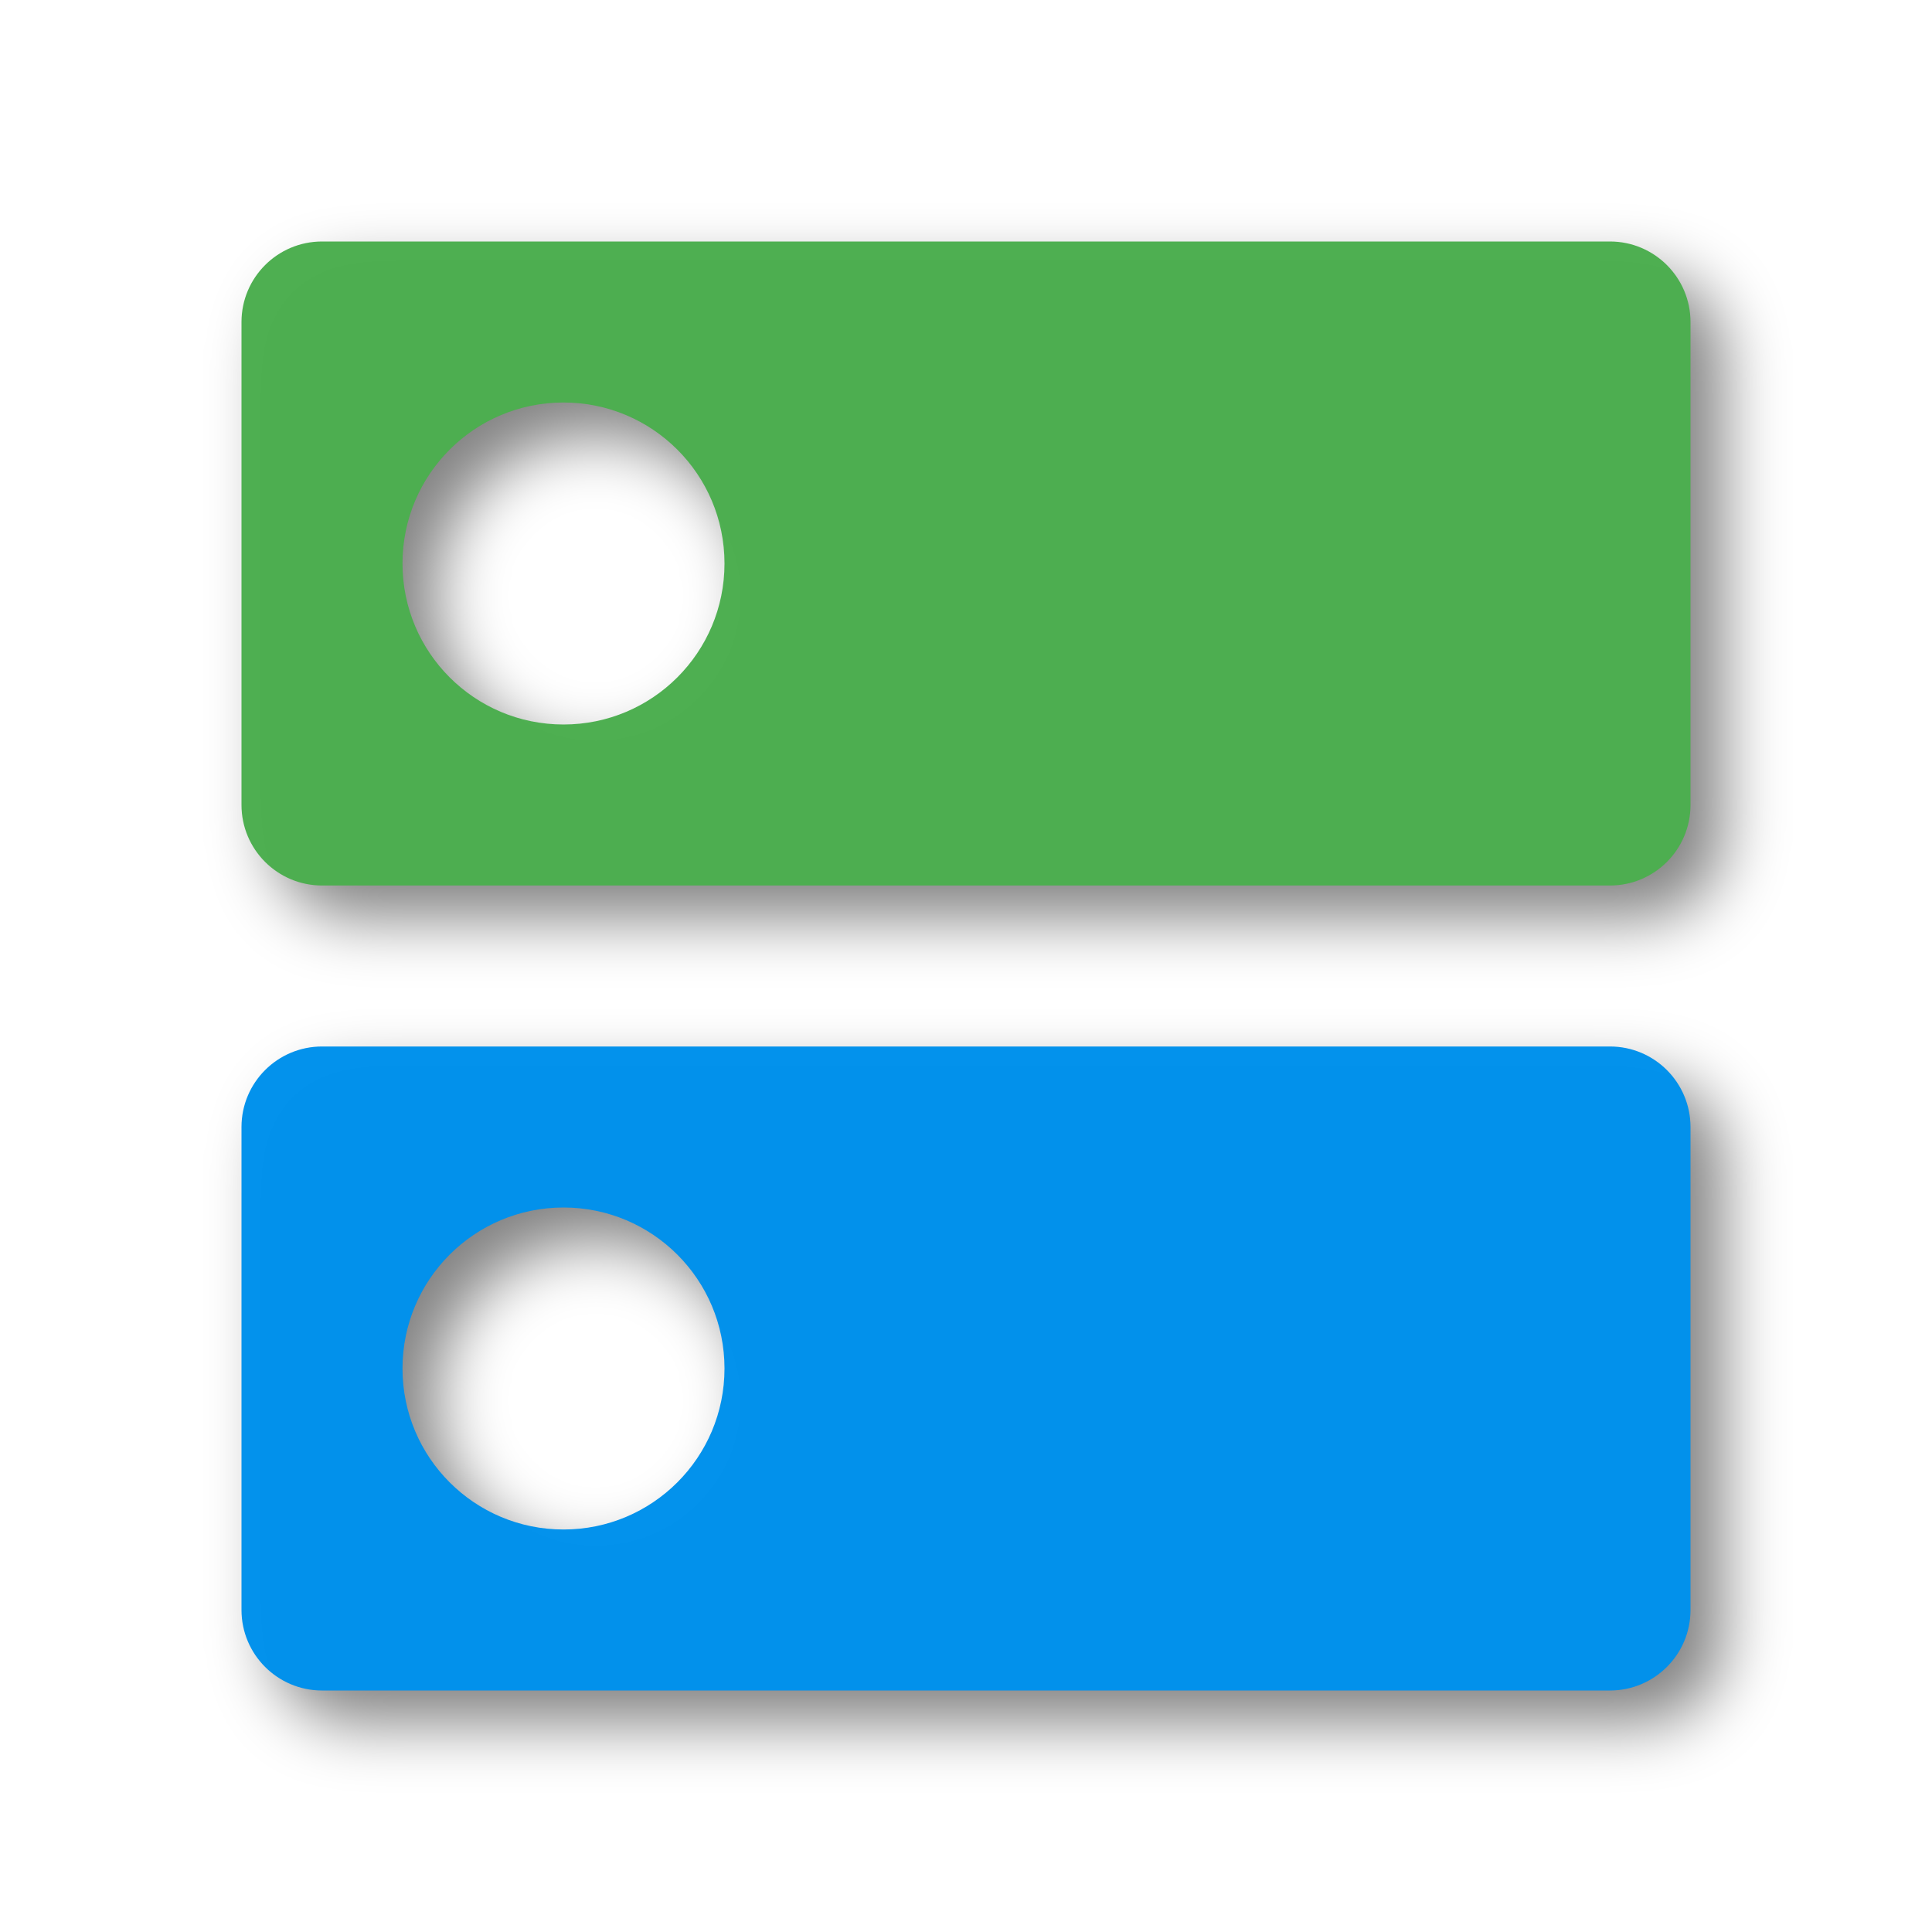
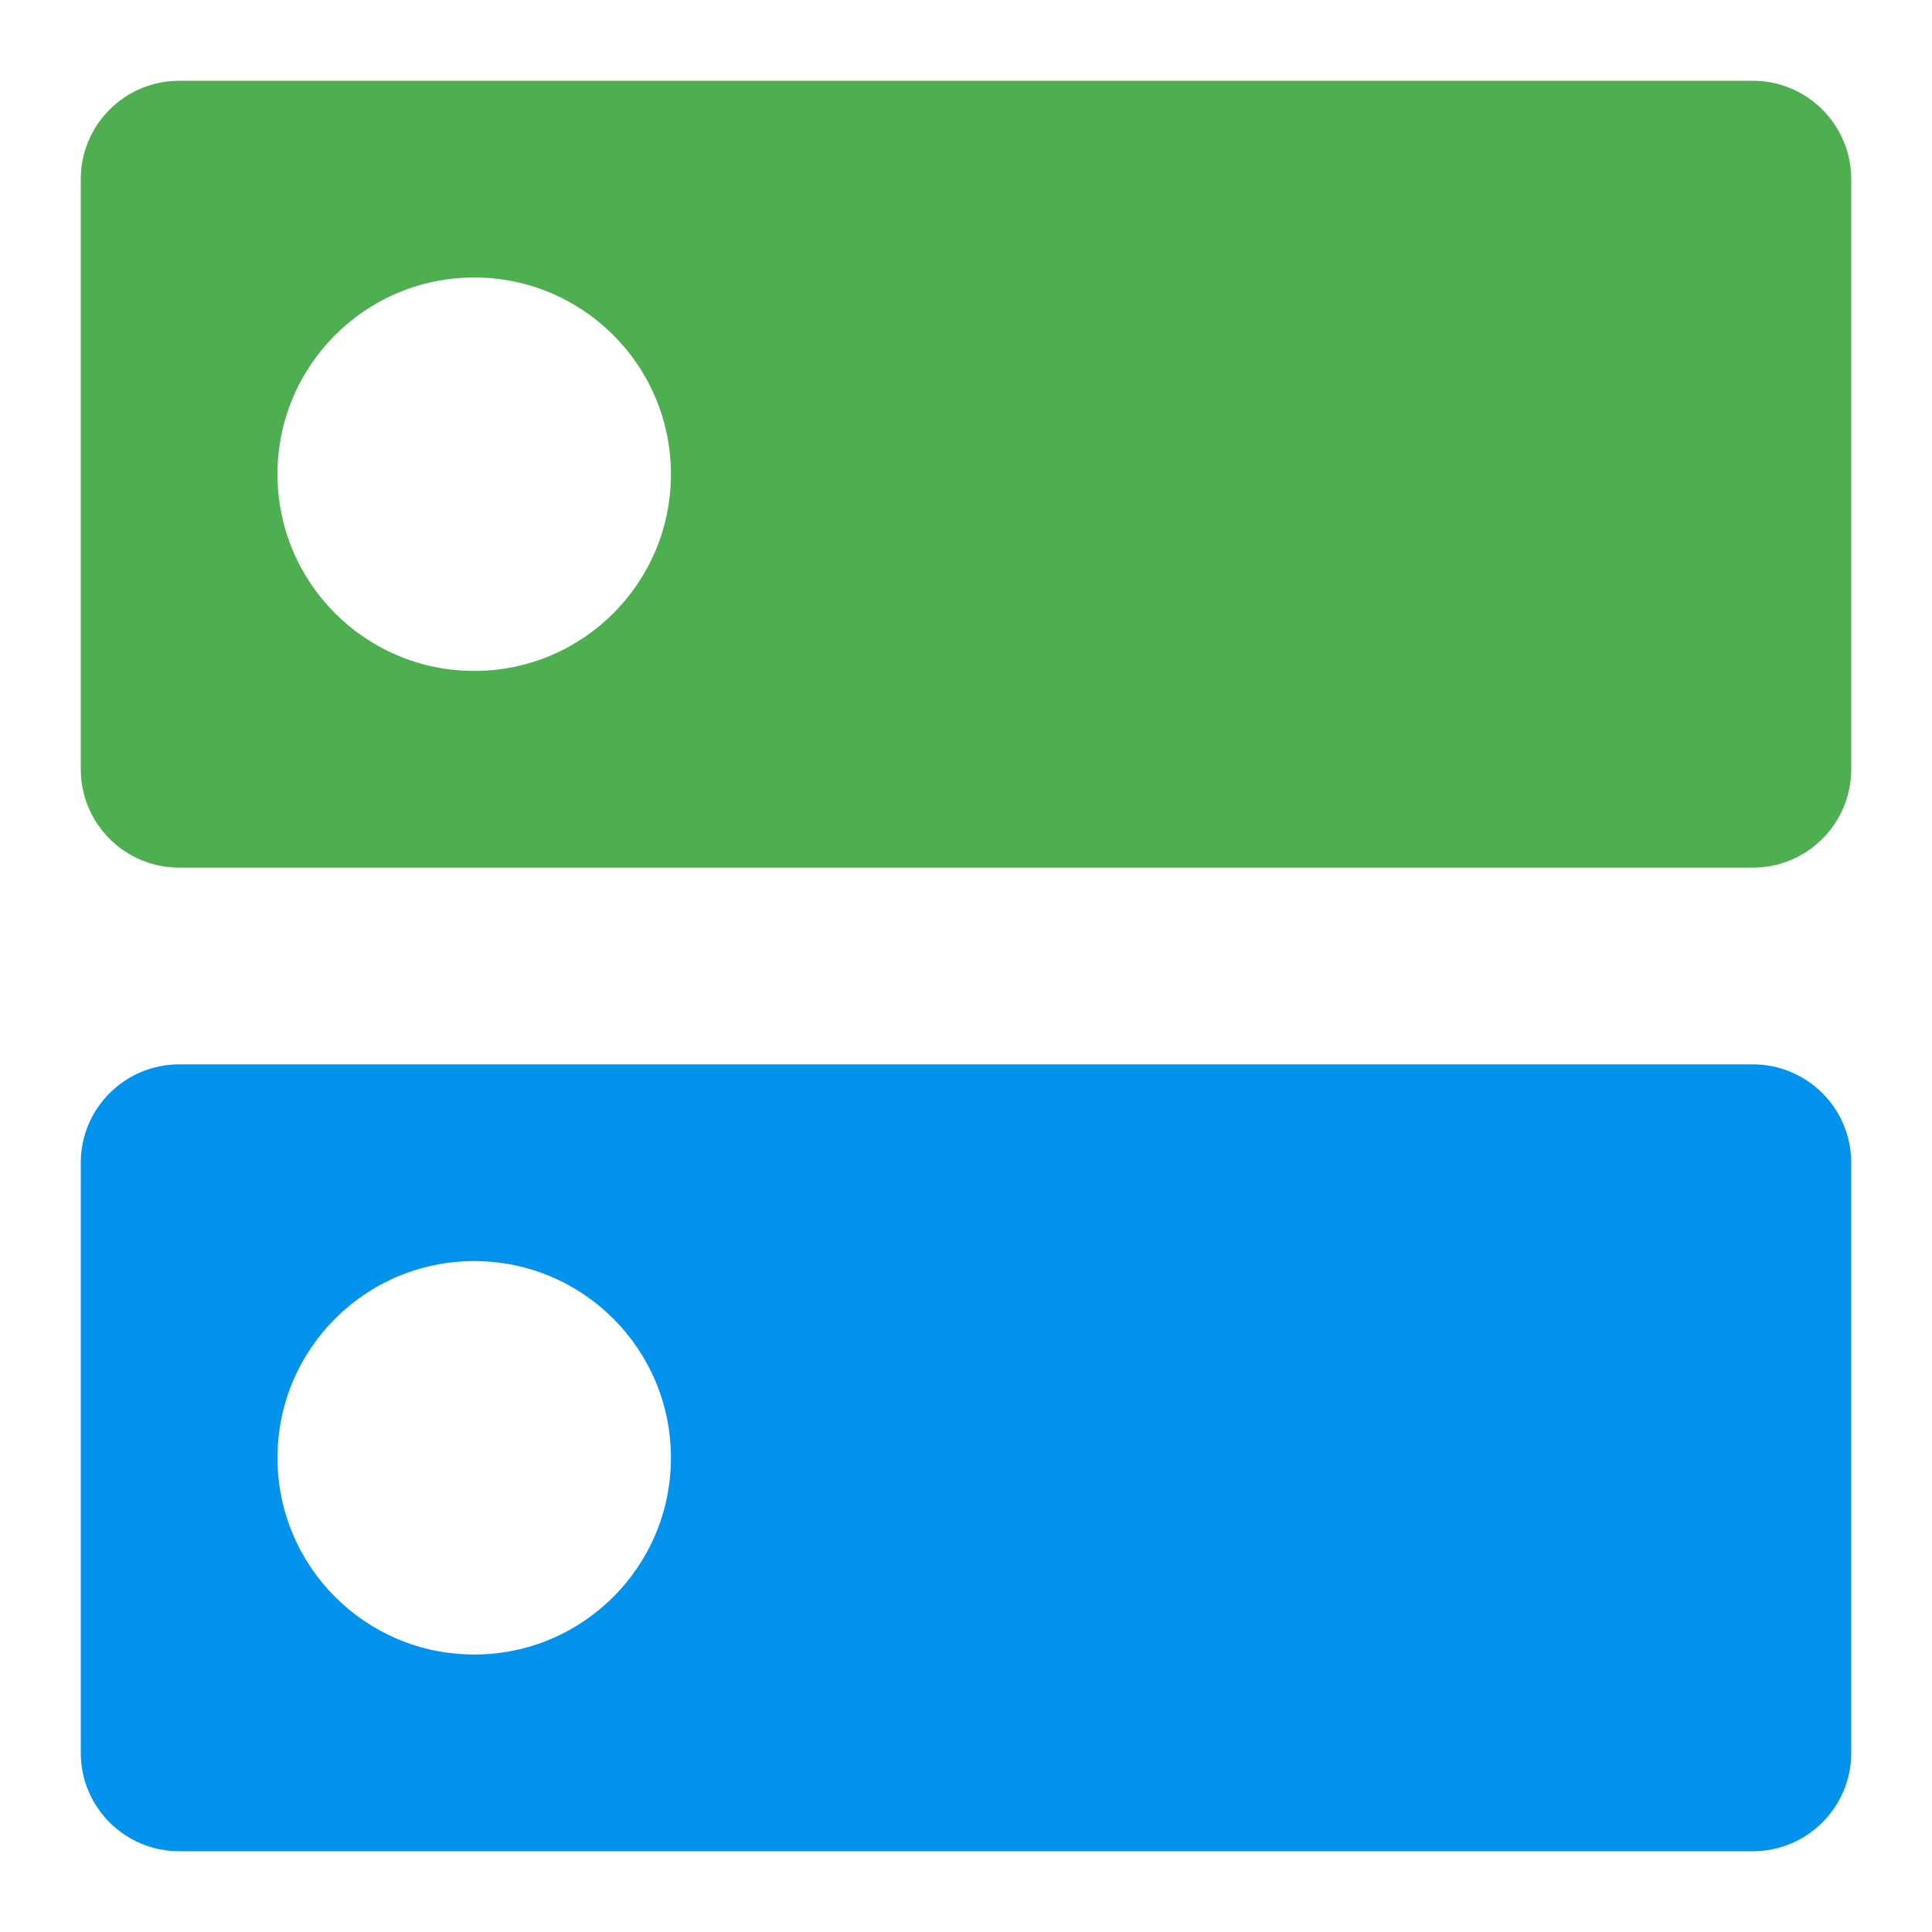
<svg xmlns="http://www.w3.org/2000/svg" viewBox="0 0 24 24" version="1.1" id="svg1">
  <defs id="defs1">
    <filter style="color-interpolation-filters:sRGB;" id="filter3" x="-0.027" y="-0.06" width="1.064" height="1.145">
      <feFlood result="flood" in="SourceGraphic" flood-opacity="0.498" flood-color="rgb(0,0,0)" id="feFlood2" />
      <feGaussianBlur result="blur" in="SourceGraphic" stdDeviation="0.2" id="feGaussianBlur2" />
      <feOffset result="offset" in="blur" dx="0.2" dy="0.2" id="feOffset2" />
      <feComposite result="comp1" operator="in" in="flood" in2="offset" id="feComposite2" />
      <feComposite result="comp2" operator="over" in="SourceGraphic" in2="comp1" id="feComposite3" />
    </filter>
    <filter style="color-interpolation-filters:sRGB;" id="filter5" x="-0.027" y="-0.06" width="1.064" height="1.145">
      <feFlood result="flood" in="SourceGraphic" flood-opacity="0.498" flood-color="rgb(0,0,0)" id="feFlood3" />
      <feGaussianBlur result="blur" in="SourceGraphic" stdDeviation="0.2" id="feGaussianBlur3" />
      <feOffset result="offset" in="blur" dx="0.2" dy="0.2" id="feOffset3" />
      <feComposite result="comp1" operator="in" in="flood" in2="offset" id="feComposite4" />
      <feComposite result="comp2" operator="over" in="SourceGraphic" in2="comp1" id="feComposite5" />
    </filter>
    <filter style="color-interpolation-filters:sRGB;" id="filter6" x="-0.053" y="-0.12" width="1.129" height="1.29">
      <feFlood result="flood" in="SourceGraphic" flood-opacity="0.498" flood-color="rgb(0,0,0)" id="feFlood1" />
      <feGaussianBlur result="blur" in="SourceGraphic" stdDeviation="0.4" id="feGaussianBlur1" />
      <feOffset result="offset" in="blur" dx="0.4" dy="0.4" id="feOffset1" />
      <feComposite result="comp1" operator="in" in="flood" in2="offset" id="feComposite1" />
      <feComposite result="comp2" operator="over" in="SourceGraphic" in2="comp1" id="feComposite6" />
    </filter>
    <filter style="color-interpolation-filters:sRGB;" id="filter8" x="-0.053" y="-0.12" width="1.129" height="1.29">
      <feFlood result="flood" in="SourceGraphic" flood-opacity="0.498" flood-color="rgb(0,0,0)" id="feFlood6" />
      <feGaussianBlur result="blur" in="SourceGraphic" stdDeviation="0.4" id="feGaussianBlur6" />
      <feOffset result="offset" in="blur" dx="0.4" dy="0.4" id="feOffset6" />
      <feComposite result="comp1" operator="in" in="flood" in2="offset" id="feComposite7" />
      <feComposite result="comp2" operator="over" in="SourceGraphic" in2="comp1" id="feComposite8" />
    </filter>
  </defs>
-   <path d="m 7,19 c -1.105,0 -2,-0.895 -2,-2 0,-1.105 0.895,-2 2,-2 1.105,0 2,0.895 2,2 0,1.105 -0.895,2 -2,2 M 20,13 H 4 c -0.552,0 -1,0.448 -1,1 v 6 c 0,0.552 0.448,1 1,1 h 16 c 0.552,0 1,-0.448 1,-1 v -6 c 0,-0.552 -0.448,-1 -1,-1 z" id="path1" style="display:inline;fill:#0091eb;fill-opacity:0.988;filter:url(#filter8)" />
-   <path d="M 7,9 C 5.895,9 5,8.105 5,7 5,5.895 5.895,5 7,5 8.105,5 9,5.895 9,7 9,8.105 8.105,9 7,9 M 20,3 H 4 C 3.448,3 3,3.448 3,4 v 6 c 0,0.552 0.448,1 1,1 h 16 c 0.552,0 1,-0.448 1,-1 V 4 C 21,3.448 20.552,3 20,3" id="path2" style="display:inline;fill:#4cae4f;fill-opacity:0.988;filter:url(#filter6)" />
+   <g id="g1" transform="matrix(1.221841,0,0,1.221841,-2.662093,-2.662093)">
+     <path d="m 7,19 c -1.105,0 -2,-0.895 -2,-2 0,-1.105 0.895,-2 2,-2 1.105,0 2,0.895 2,2 0,1.105 -0.895,2 -2,2 M 20,13 H 4 c -0.552,0 -1,0.448 -1,1 v 6 c 0,0.552 0.448,1 1,1 h 16 c 0.552,0 1,-0.448 1,-1 v -6 c 0,-0.552 -0.448,-1 -1,-1 z" id="path1" style="display:inline;fill:#0091eb;fill-opacity:0.988" />
+     <path d="M 7,9 C 5.895,9 5,8.105 5,7 5,5.895 5.895,5 7,5 8.105,5 9,5.895 9,7 9,8.105 8.105,9 7,9 M 20,3 H 4 C 3.448,3 3,3.448 3,4 v 6 c 0,0.552 0.448,1 1,1 h 16 c 0.552,0 1,-0.448 1,-1 V 4 C 21,3.448 20.552,3 20,3" id="path2" style="display:inline;fill:#4cae4f;fill-opacity:0.988" />
+   </g>
</svg>
